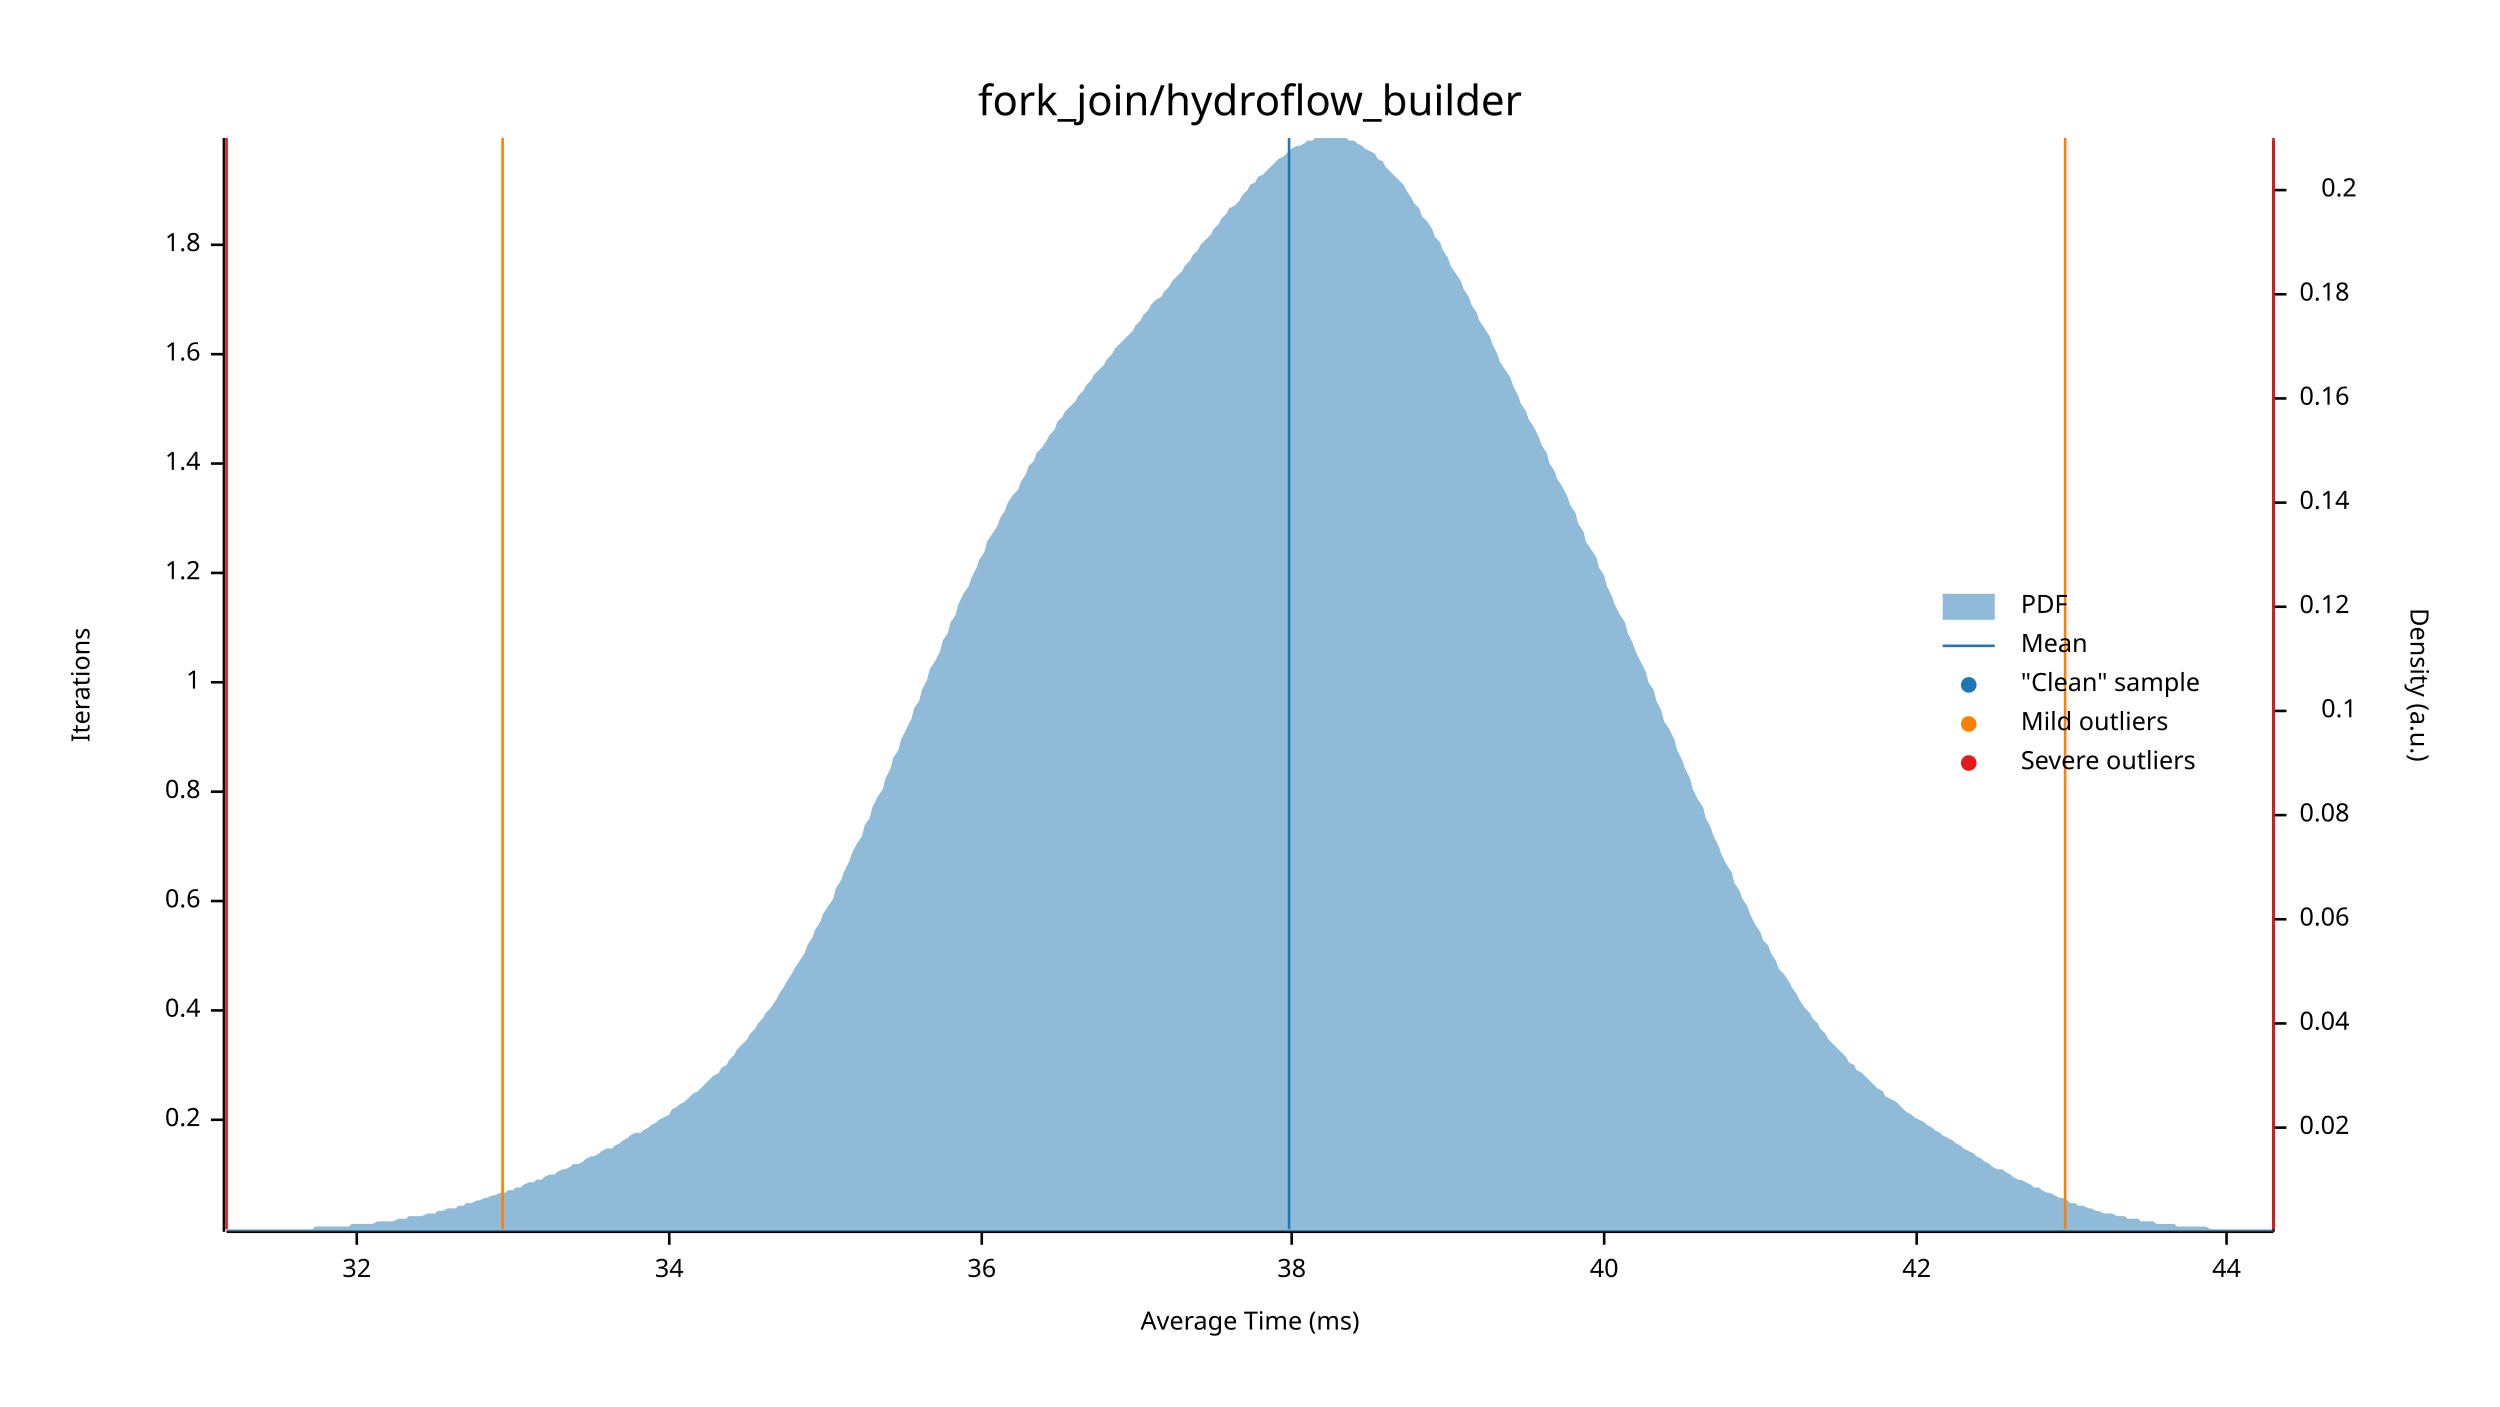
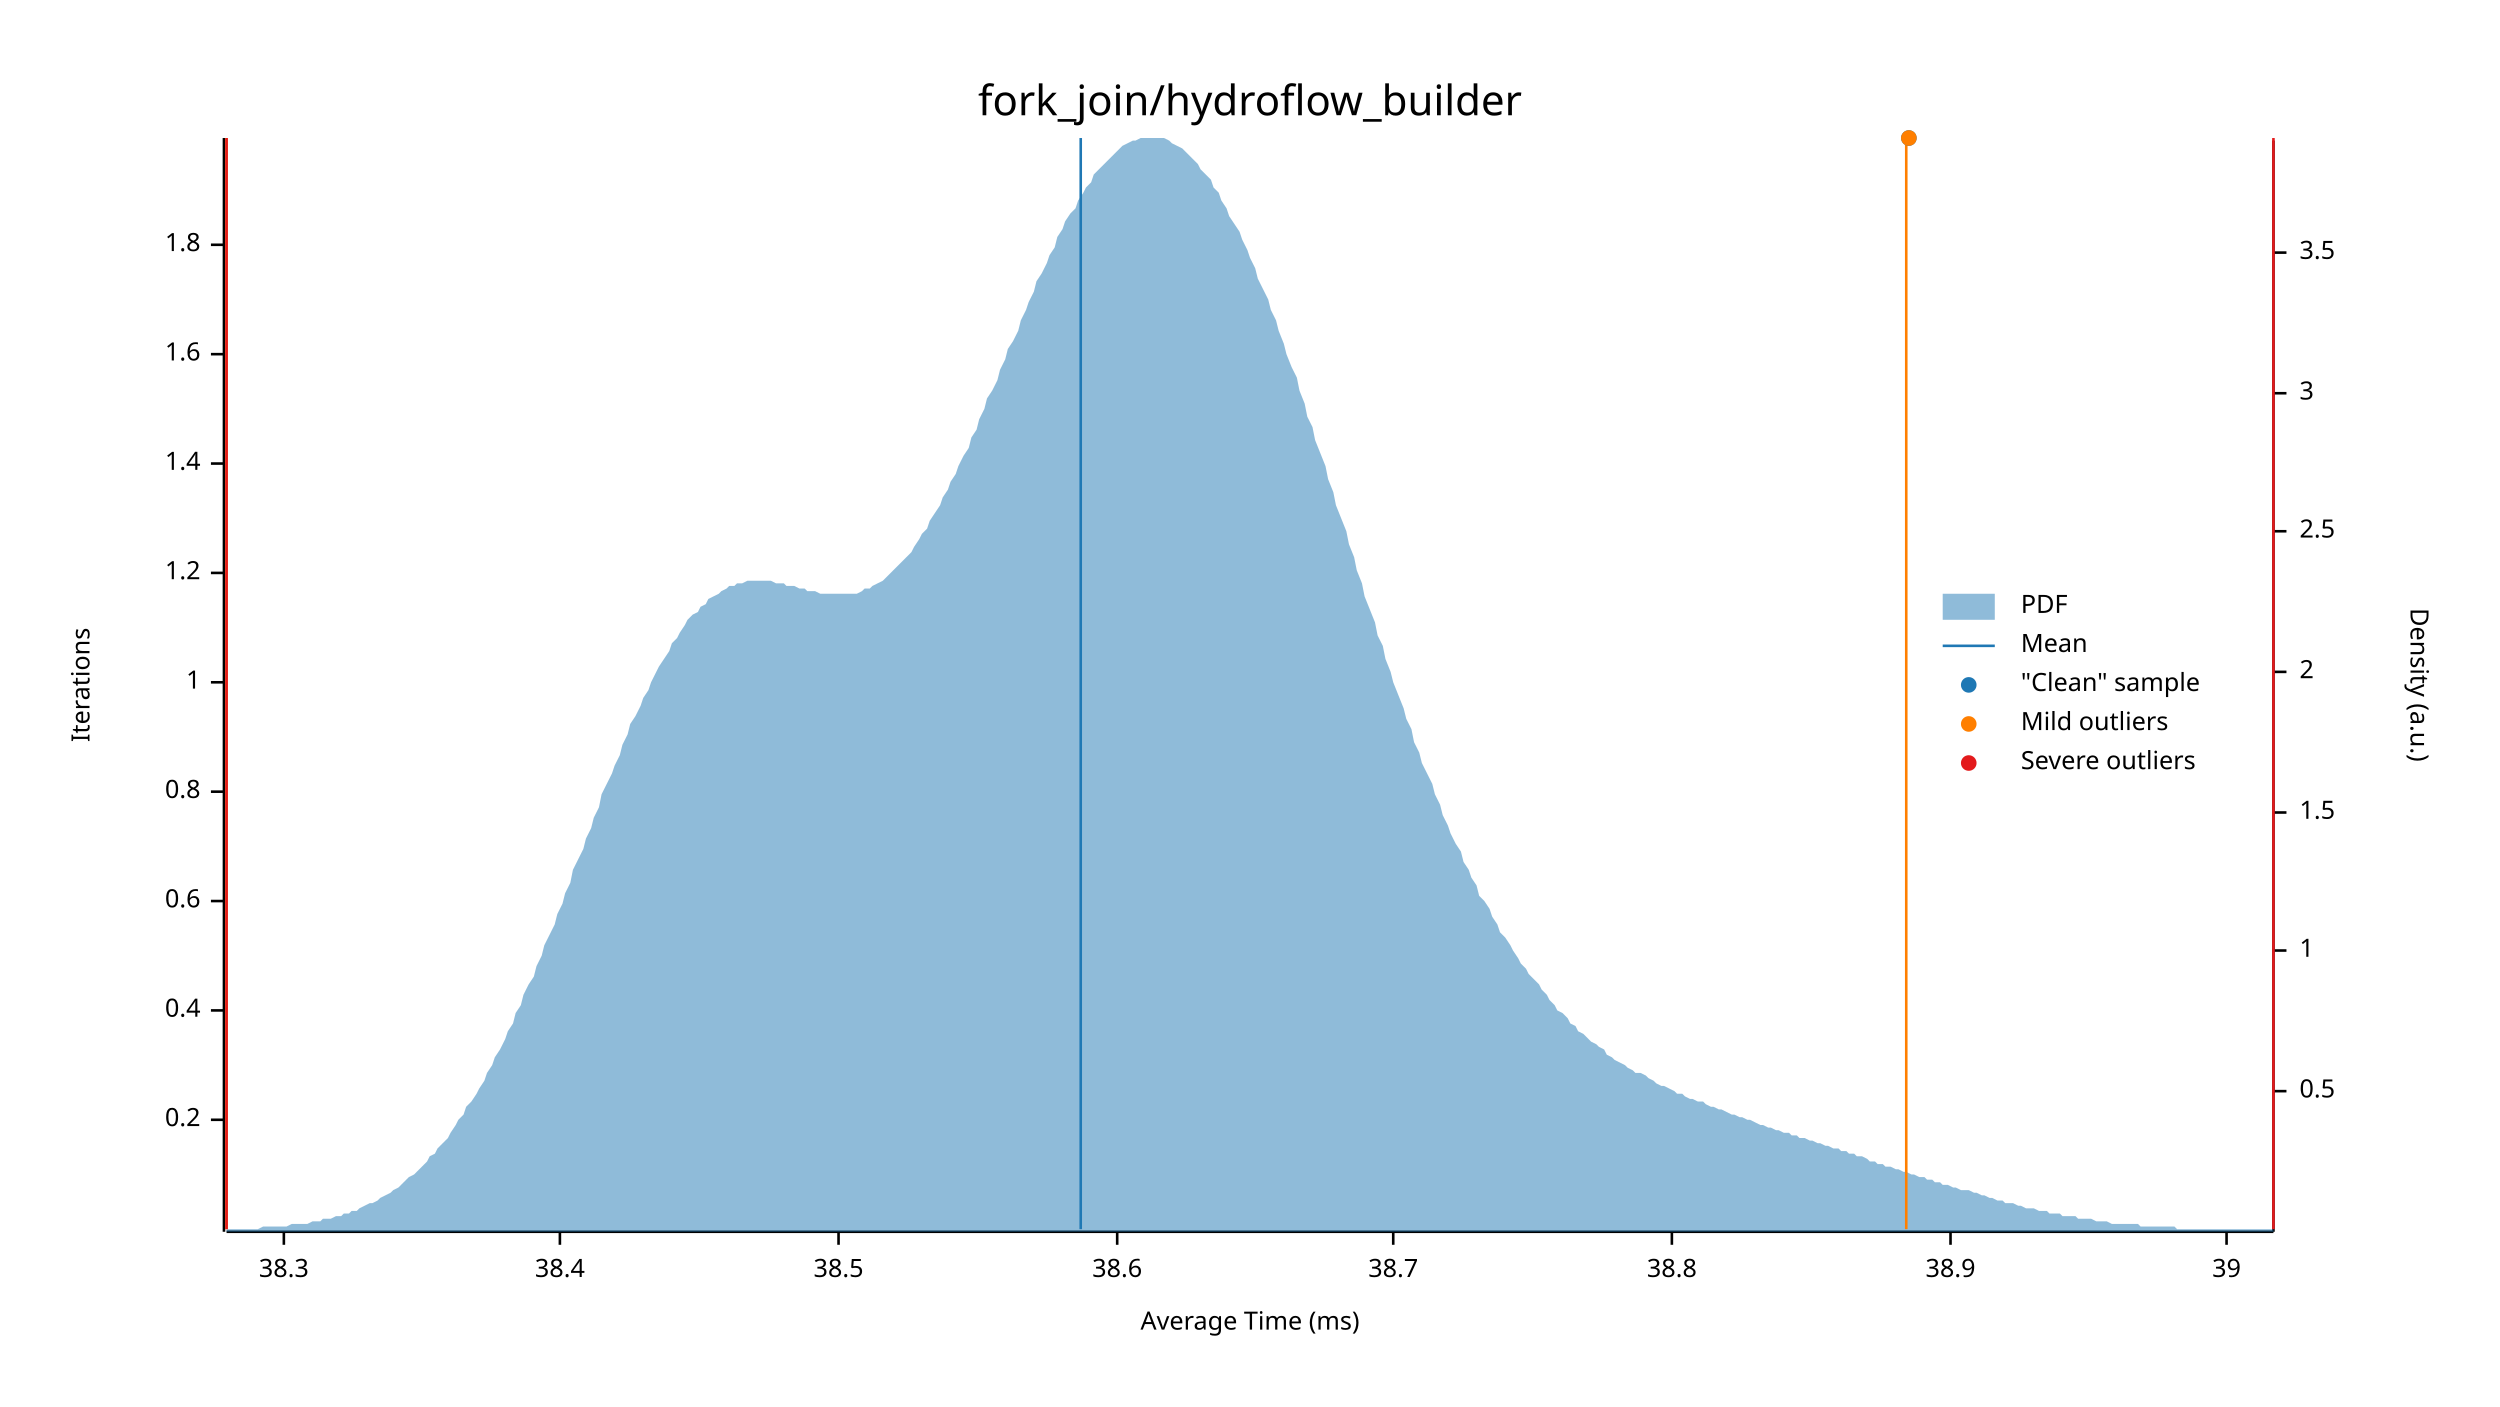
<svg xmlns="http://www.w3.org/2000/svg" width="960" height="540" viewBox="0 0 960 540">
  <text x="480" y="32" dy="0.76em" text-anchor="middle" font-family="sans-serif" font-size="16.129" opacity="1" fill="#000000">
fork_join/hydroflow_builder
</text>
  <text x="27" y="263" dy="0.76em" text-anchor="middle" font-family="sans-serif" font-size="9.677" opacity="1" fill="#000000" transform="rotate(270, 27, 263)">
Iterations
</text>
  <text x="480" y="513" dy="-0.5ex" text-anchor="middle" font-family="sans-serif" font-size="9.677" opacity="1" fill="#000000">
Average Time (ms)
</text>
  <polyline fill="none" opacity="1" stroke="#000000" stroke-width="1" points="86,53 86,473 " />
  <text x="77" y="430" dy="0.5ex" text-anchor="end" font-family="sans-serif" font-size="9.677" opacity="1" fill="#000000">
0.2
</text>
  <polyline fill="none" opacity="1" stroke="#000000" stroke-width="1" points="81,430 86,430 " />
  <text x="77" y="388" dy="0.5ex" text-anchor="end" font-family="sans-serif" font-size="9.677" opacity="1" fill="#000000">
0.4
</text>
  <polyline fill="none" opacity="1" stroke="#000000" stroke-width="1" points="81,388 86,388 " />
  <text x="77" y="346" dy="0.5ex" text-anchor="end" font-family="sans-serif" font-size="9.677" opacity="1" fill="#000000">
0.6
</text>
  <polyline fill="none" opacity="1" stroke="#000000" stroke-width="1" points="81,346 86,346 " />
  <text x="77" y="304" dy="0.5ex" text-anchor="end" font-family="sans-serif" font-size="9.677" opacity="1" fill="#000000">
0.8
</text>
  <polyline fill="none" opacity="1" stroke="#000000" stroke-width="1" points="81,304 86,304 " />
  <text x="77" y="262" dy="0.5ex" text-anchor="end" font-family="sans-serif" font-size="9.677" opacity="1" fill="#000000">
1
</text>
  <polyline fill="none" opacity="1" stroke="#000000" stroke-width="1" points="81,262 86,262 " />
  <text x="77" y="220" dy="0.5ex" text-anchor="end" font-family="sans-serif" font-size="9.677" opacity="1" fill="#000000">
1.2
</text>
  <polyline fill="none" opacity="1" stroke="#000000" stroke-width="1" points="81,220 86,220 " />
  <text x="77" y="178" dy="0.5ex" text-anchor="end" font-family="sans-serif" font-size="9.677" opacity="1" fill="#000000">
1.4
</text>
  <polyline fill="none" opacity="1" stroke="#000000" stroke-width="1" points="81,178 86,178 " />
  <text x="77" y="136" dy="0.5ex" text-anchor="end" font-family="sans-serif" font-size="9.677" opacity="1" fill="#000000">
1.6
</text>
  <polyline fill="none" opacity="1" stroke="#000000" stroke-width="1" points="81,136 86,136 " />
  <text x="77" y="94" dy="0.5ex" text-anchor="end" font-family="sans-serif" font-size="9.677" opacity="1" fill="#000000">
1.8
</text>
  <polyline fill="none" opacity="1" stroke="#000000" stroke-width="1" points="81,94 86,94 " />
  <polyline fill="none" opacity="1" stroke="#000000" stroke-width="1" points="87,473 873,473 " />
-   <text x="137" y="483" dy="0.76em" text-anchor="middle" font-family="sans-serif" font-size="9.677" opacity="1" fill="#000000">
- 32
+   <text x="109" y="483" dy="0.76em" text-anchor="middle" font-family="sans-serif" font-size="9.677" opacity="1" fill="#000000">
+ 38.3
</text>
-   <polyline fill="none" opacity="1" stroke="#000000" stroke-width="1" points="137,473 137,478 " />
-   <text x="257" y="483" dy="0.76em" text-anchor="middle" font-family="sans-serif" font-size="9.677" opacity="1" fill="#000000">
- 34
+   <polyline fill="none" opacity="1" stroke="#000000" stroke-width="1" points="109,473 109,478 " />
+   <text x="215" y="483" dy="0.76em" text-anchor="middle" font-family="sans-serif" font-size="9.677" opacity="1" fill="#000000">
+ 38.4
</text>
-   <polyline fill="none" opacity="1" stroke="#000000" stroke-width="1" points="257,473 257,478 " />
-   <text x="377" y="483" dy="0.76em" text-anchor="middle" font-family="sans-serif" font-size="9.677" opacity="1" fill="#000000">
- 36
+   <polyline fill="none" opacity="1" stroke="#000000" stroke-width="1" points="215,473 215,478 " />
+   <text x="322" y="483" dy="0.76em" text-anchor="middle" font-family="sans-serif" font-size="9.677" opacity="1" fill="#000000">
+ 38.5
</text>
-   <polyline fill="none" opacity="1" stroke="#000000" stroke-width="1" points="377,473 377,478 " />
-   <text x="496" y="483" dy="0.76em" text-anchor="middle" font-family="sans-serif" font-size="9.677" opacity="1" fill="#000000">
- 38
+   <polyline fill="none" opacity="1" stroke="#000000" stroke-width="1" points="322,473 322,478 " />
+   <text x="429" y="483" dy="0.76em" text-anchor="middle" font-family="sans-serif" font-size="9.677" opacity="1" fill="#000000">
+ 38.6
</text>
-   <polyline fill="none" opacity="1" stroke="#000000" stroke-width="1" points="496,473 496,478 " />
-   <text x="616" y="483" dy="0.76em" text-anchor="middle" font-family="sans-serif" font-size="9.677" opacity="1" fill="#000000">
- 40
+   <polyline fill="none" opacity="1" stroke="#000000" stroke-width="1" points="429,473 429,478 " />
+   <text x="535" y="483" dy="0.76em" text-anchor="middle" font-family="sans-serif" font-size="9.677" opacity="1" fill="#000000">
+ 38.7
</text>
-   <polyline fill="none" opacity="1" stroke="#000000" stroke-width="1" points="616,473 616,478 " />
-   <text x="736" y="483" dy="0.76em" text-anchor="middle" font-family="sans-serif" font-size="9.677" opacity="1" fill="#000000">
- 42
+   <polyline fill="none" opacity="1" stroke="#000000" stroke-width="1" points="535,473 535,478 " />
+   <text x="642" y="483" dy="0.76em" text-anchor="middle" font-family="sans-serif" font-size="9.677" opacity="1" fill="#000000">
+ 38.8
</text>
-   <polyline fill="none" opacity="1" stroke="#000000" stroke-width="1" points="736,473 736,478 " />
+   <polyline fill="none" opacity="1" stroke="#000000" stroke-width="1" points="642,473 642,478 " />
+   <text x="749" y="483" dy="0.76em" text-anchor="middle" font-family="sans-serif" font-size="9.677" opacity="1" fill="#000000">
+ 38.9
+ </text>
+   <polyline fill="none" opacity="1" stroke="#000000" stroke-width="1" points="749,473 749,478 " />
  <text x="855" y="483" dy="0.76em" text-anchor="middle" font-family="sans-serif" font-size="9.677" opacity="1" fill="#000000">
- 44
+ 39
</text>
  <polyline fill="none" opacity="1" stroke="#000000" stroke-width="1" points="855,473 855,478 " />
  <text x="933" y="263" dy="0.76em" text-anchor="middle" font-family="sans-serif" font-size="9.677" opacity="1" fill="#000000" transform="rotate(90, 933, 263)">
Density (a.u.)
</text>
  <polyline fill="none" opacity="1" stroke="#000000" stroke-width="1" points="873,54 873,473 " />
-   <text x="883" y="433" dy="0.5ex" text-anchor="start" font-family="sans-serif" font-size="9.677" opacity="1" fill="#000000">
- 0.02
+   <text x="883" y="419" dy="0.5ex" text-anchor="start" font-family="sans-serif" font-size="9.677" opacity="1" fill="#000000">
+ 0.5
</text>
-   <polyline fill="none" opacity="1" stroke="#000000" stroke-width="1" points="873,433 878,433 " />
-   <text x="883" y="393" dy="0.5ex" text-anchor="start" font-family="sans-serif" font-size="9.677" opacity="1" fill="#000000">
- 0.04
+   <polyline fill="none" opacity="1" stroke="#000000" stroke-width="1" points="873,419 878,419 " />
+   <text x="883" y="365" dy="0.5ex" text-anchor="start" font-family="sans-serif" font-size="9.677" opacity="1" fill="#000000">
+ 1
</text>
-   <polyline fill="none" opacity="1" stroke="#000000" stroke-width="1" points="873,393 878,393 " />
-   <text x="883" y="353" dy="0.5ex" text-anchor="start" font-family="sans-serif" font-size="9.677" opacity="1" fill="#000000">
- 0.06
+   <polyline fill="none" opacity="1" stroke="#000000" stroke-width="1" points="873,365 878,365 " />
+   <text x="883" y="312" dy="0.5ex" text-anchor="start" font-family="sans-serif" font-size="9.677" opacity="1" fill="#000000">
+ 1.5
</text>
-   <polyline fill="none" opacity="1" stroke="#000000" stroke-width="1" points="873,353 878,353 " />
-   <text x="883" y="313" dy="0.5ex" text-anchor="start" font-family="sans-serif" font-size="9.677" opacity="1" fill="#000000">
- 0.08
+   <polyline fill="none" opacity="1" stroke="#000000" stroke-width="1" points="873,312 878,312 " />
+   <text x="883" y="258" dy="0.5ex" text-anchor="start" font-family="sans-serif" font-size="9.677" opacity="1" fill="#000000">
+ 2
</text>
-   <polyline fill="none" opacity="1" stroke="#000000" stroke-width="1" points="873,313 878,313 " />
-   <text x="905" y="273" dy="0.5ex" text-anchor="end" font-family="sans-serif" font-size="9.677" opacity="1" fill="#000000">
- 0.1
+   <polyline fill="none" opacity="1" stroke="#000000" stroke-width="1" points="873,258 878,258 " />
+   <text x="883" y="204" dy="0.5ex" text-anchor="start" font-family="sans-serif" font-size="9.677" opacity="1" fill="#000000">
+ 2.5
</text>
-   <polyline fill="none" opacity="1" stroke="#000000" stroke-width="1" points="873,273 878,273 " />
-   <text x="883" y="233" dy="0.5ex" text-anchor="start" font-family="sans-serif" font-size="9.677" opacity="1" fill="#000000">
- 0.12
+   <polyline fill="none" opacity="1" stroke="#000000" stroke-width="1" points="873,204 878,204 " />
+   <text x="883" y="151" dy="0.5ex" text-anchor="start" font-family="sans-serif" font-size="9.677" opacity="1" fill="#000000">
+ 3
</text>
-   <polyline fill="none" opacity="1" stroke="#000000" stroke-width="1" points="873,233 878,233 " />
-   <text x="883" y="193" dy="0.5ex" text-anchor="start" font-family="sans-serif" font-size="9.677" opacity="1" fill="#000000">
- 0.14
+   <polyline fill="none" opacity="1" stroke="#000000" stroke-width="1" points="873,151 878,151 " />
+   <text x="883" y="97" dy="0.5ex" text-anchor="start" font-family="sans-serif" font-size="9.677" opacity="1" fill="#000000">
+ 3.5
</text>
-   <polyline fill="none" opacity="1" stroke="#000000" stroke-width="1" points="873,193 878,193 " />
-   <text x="883" y="153" dy="0.5ex" text-anchor="start" font-family="sans-serif" font-size="9.677" opacity="1" fill="#000000">
- 0.16
- </text>
-   <polyline fill="none" opacity="1" stroke="#000000" stroke-width="1" points="873,153 878,153 " />
-   <text x="883" y="113" dy="0.5ex" text-anchor="start" font-family="sans-serif" font-size="9.677" opacity="1" fill="#000000">
- 0.18
- </text>
-   <polyline fill="none" opacity="1" stroke="#000000" stroke-width="1" points="873,113 878,113 " />
-   <text x="905" y="73" dy="0.5ex" text-anchor="end" font-family="sans-serif" font-size="9.677" opacity="1" fill="#000000">
- 0.2
- </text>
-   <polyline fill="none" opacity="1" stroke="#000000" stroke-width="1" points="873,73 878,73 " />
-   <polygon opacity="0.5" fill="#1F78B4" points="87,472 88,472 90,472 91,472 93,472 94,472 96,472 98,472 99,472 101,472 102,472 104,472 105,472 107,472 109,472 110,472 112,472 113,472 115,472 116,472 118,472 120,472 121,471 123,471 124,471 126,471 127,471 129,471 131,471 132,471 134,471 135,470 137,470 138,470 140,470 142,470 143,470 145,469 146,469 148,469 150,469 151,469 153,468 154,468 156,468 157,467 159,467 161,467 162,467 164,466 165,466 167,466 168,465 170,465 172,464 173,464 175,464 176,463 178,463 179,462 181,462 183,461 184,461 186,460 187,460 189,459 190,459 192,458 194,458 195,457 197,457 198,456 200,456 201,455 203,454 205,454 206,453 208,453 209,452 211,451 213,451 214,450 216,449 217,449 219,448 220,447 222,447 224,446 225,445 227,444 228,444 230,443 231,442 233,441 235,441 236,440 238,439 239,438 241,437 242,436 244,435 246,435 247,434 249,433 250,432 252,431 253,430 255,429 257,428 258,426 260,425 261,424 263,423 264,422 266,420 268,419 269,418 271,416 272,415 274,413 276,412 277,410 279,409 280,407 282,405 283,403 285,401 287,399 288,397 290,395 291,393 293,391 294,389 296,387 298,384 299,382 301,379 302,377 304,374 305,372 307,369 309,366 310,363 312,360 313,357 315,354 316,351 318,348 320,345 321,341 323,338 324,335 326,331 327,328 329,324 331,321 332,317 334,314 335,310 337,306 339,303 340,299 342,295 343,291 345,288 346,284 348,280 350,276 351,272 353,269 354,265 356,261 357,257 359,254 361,250 362,246 364,243 365,239 367,236 368,232 370,228 372,225 373,222 375,218 376,215 378,212 379,208 381,205 383,202 384,199 386,196 387,193 389,190 391,188 392,185 394,182 395,179 397,177 398,174 400,172 402,169 403,167 405,165 406,162 408,160 409,158 411,156 413,154 414,152 416,150 417,148 419,146 420,144 422,142 424,140 425,138 427,136 428,134 430,132 431,131 433,129 435,127 436,125 438,123 439,121 441,119 442,117 444,115 446,114 447,112 449,110 450,108 452,106 454,104 455,102 457,100 458,98 460,96 461,94 463,92 465,90 466,88 468,86 469,84 471,82 472,80 474,79 476,77 477,75 479,73 480,71 482,70 483,68 485,67 487,65 488,64 490,62 491,61 493,60 494,59 496,57 498,56 499,56 501,55 502,54 504,54 505,53 507,53 509,53 510,53 512,53 513,53 515,53 517,53 518,54 520,54 521,55 523,56 524,57 526,58 528,59 529,61 531,62 532,64 534,66 535,67 537,69 539,71 540,73 542,76 543,78 545,80 546,83 548,85 550,88 551,91 553,93 554,96 556,99 557,102 559,105 561,108 562,111 564,114 565,117 567,120 568,123 570,126 572,129 573,132 575,136 576,139 578,142 580,145 581,148 583,152 584,155 586,158 587,161 589,164 591,168 592,171 594,174 595,178 597,181 598,184 600,187 602,191 603,194 605,197 606,201 608,204 609,208 611,211 613,214 614,218 616,221 617,225 619,229 620,232 622,236 624,239 625,243 627,247 628,250 630,254 632,258 633,262 635,265 636,269 638,273 639,277 641,280 643,284 644,288 646,292 647,295 649,299 650,303 652,307 654,310 655,314 657,318 658,321 660,325 661,328 663,332 665,335 666,339 668,342 669,345 671,348 672,351 674,355 676,358 677,361 679,363 680,366 682,369 683,372 685,374 687,377 688,379 690,382 691,384 693,387 695,389 696,391 698,393 699,395 701,397 702,399 704,401 706,403 707,404 709,406 710,408 712,409 713,411 715,412 717,414 718,415 720,417 721,418 723,419 724,421 726,422 728,423 729,424 731,426 732,427 734,428 735,429 737,430 739,431 740,432 742,433 743,434 745,435 746,436 748,437 750,438 751,439 753,440 754,441 756,442 758,443 759,444 761,445 762,446 764,447 765,448 767,449 769,449 770,450 772,451 773,452 775,453 776,453 778,454 780,455 781,456 783,456 784,457 786,458 787,458 789,459 791,460 792,460 794,461 795,462 797,462 798,463 800,463 802,464 803,464 805,465 806,465 808,466 809,466 811,466 813,467 814,467 816,467 817,468 819,468 821,468 822,469 824,469 825,469 827,469 828,470 830,470 832,470 833,470 835,470 836,471 838,471 839,471 841,471 843,471 844,471 846,471 847,471 849,472 850,472 852,472 854,472 855,472 857,472 858,472 860,472 861,472 863,472 865,472 866,472 868,472 869,472 871,472 873,472 873,473 87,473 " />
-   <polyline fill="none" opacity="1" stroke="#1F78B4" stroke-width="1" points="495,472 495,53 " />
-   <polyline fill="none" opacity="1" stroke="#FF7F00" stroke-width="1" points="193,472 193,53 " />
-   <polyline fill="none" opacity="1" stroke="#FF7F00" stroke-width="1" points="793,472 793,53 " />
+   <polyline fill="none" opacity="1" stroke="#000000" stroke-width="1" points="873,97 878,97 " />
+   <polygon opacity="0.5" fill="#1F78B4" points="87,472 88,472 90,472 91,472 93,472 94,472 96,472 98,472 99,472 101,471 102,471 104,471 105,471 107,471 109,471 110,471 112,470 113,470 115,470 116,470 118,470 120,469 121,469 123,469 124,468 126,468 127,468 129,467 131,467 132,466 134,466 135,465 137,465 138,464 140,463 142,462 143,462 145,461 146,460 148,459 150,458 151,457 153,456 154,455 156,453 157,452 159,451 161,449 162,448 164,446 165,444 167,443 168,441 170,439 172,437 173,435 175,432 176,430 178,428 179,425 181,423 183,420 184,418 186,415 187,412 189,409 190,406 192,403 194,399 195,396 197,393 198,389 200,386 201,382 203,378 205,375 206,371 208,367 209,363 211,359 213,355 214,351 216,347 217,343 219,339 220,334 222,330 224,326 225,322 227,318 228,314 230,310 231,305 233,301 235,297 236,294 238,290 239,286 241,282 242,278 244,275 246,271 247,268 249,265 250,262 252,258 253,256 255,253 257,250 258,247 260,245 261,243 263,240 264,238 266,236 268,235 269,233 271,232 272,230 274,229 276,228 277,227 279,226 280,225 282,225 283,224 285,224 287,223 288,223 290,223 291,223 293,223 294,223 296,223 298,224 299,224 301,224 302,225 304,225 305,225 307,226 309,226 310,227 312,227 313,227 315,228 316,228 318,228 320,228 321,228 323,228 324,228 326,228 327,228 329,228 331,227 332,226 334,226 335,225 337,224 339,223 340,222 342,220 343,219 345,217 346,216 348,214 350,212 351,210 353,207 354,205 356,203 357,200 359,197 361,194 362,191 364,188 365,185 367,182 368,179 370,175 372,172 373,168 375,165 376,161 378,157 379,153 381,150 383,146 384,142 386,138 387,134 389,131 391,127 392,123 394,119 395,116 397,112 398,108 400,105 402,101 403,98 405,95 406,91 408,88 409,85 411,82 413,80 414,77 416,74 417,72 419,70 420,67 422,65 424,63 425,62 427,60 428,59 430,57 431,56 433,55 435,54 436,54 438,53 439,53 441,53 442,53 444,53 446,53 447,53 449,54 450,55 452,56 454,57 455,58 457,60 458,61 460,63 461,65 463,67 465,69 466,72 468,74 469,77 471,80 472,83 474,86 476,89 477,92 479,96 480,99 482,103 483,107 485,111 487,115 488,119 490,123 491,127 493,132 494,136 496,141 498,145 499,150 501,155 502,160 504,164 505,169 507,174 509,179 510,184 512,189 513,194 515,199 517,204 518,209 520,214 521,219 523,224 524,229 526,234 528,239 529,244 531,248 532,253 534,258 535,262 537,267 539,272 540,276 542,280 543,285 545,289 546,293 548,297 550,301 551,305 553,309 554,313 556,317 557,320 559,324 561,327 562,331 564,334 565,337 567,340 568,344 570,346 572,349 573,352 575,355 576,358 578,360 580,363 581,365 583,368 584,370 586,372 587,374 589,376 591,378 592,380 594,382 595,384 597,386 598,388 600,389 602,391 603,393 605,394 606,396 608,397 609,398 611,400 613,401 614,402 616,403 617,405 619,406 620,407 622,408 624,409 625,410 627,411 628,412 630,412 632,413 633,414 635,415 636,416 638,417 639,417 641,418 643,419 644,420 646,420 647,421 649,422 650,422 652,423 654,423 655,424 657,425 658,425 660,426 661,426 663,427 665,428 666,428 668,429 669,429 671,430 672,430 674,431 676,432 677,432 679,433 680,433 682,434 683,434 685,435 687,435 688,436 690,436 691,437 693,437 695,438 696,438 698,439 699,439 701,440 702,440 704,441 706,441 707,442 709,442 710,443 712,443 713,444 715,444 717,445 718,446 720,446 721,447 723,447 724,448 726,448 728,449 729,449 731,450 732,450 734,451 735,451 737,452 739,452 740,453 742,453 743,454 745,454 746,455 748,455 750,456 751,456 753,457 754,457 756,457 758,458 759,458 761,459 762,459 764,460 765,460 767,461 769,461 770,462 772,462 773,462 775,463 776,463 778,464 780,464 781,464 783,465 784,465 786,465 787,466 789,466 791,466 792,467 794,467 795,467 797,467 798,468 800,468 802,468 803,468 805,469 806,469 808,469 809,469 811,470 813,470 814,470 816,470 817,470 819,470 821,470 822,471 824,471 825,471 827,471 828,471 830,471 832,471 833,471 835,471 836,472 838,472 839,472 841,472 843,472 844,472 846,472 847,472 849,472 850,472 852,472 854,472 855,472 857,472 858,472 860,472 861,472 863,472 865,472 866,472 868,472 869,472 871,472 873,472 873,473 87,473 " />
+   <polyline fill="none" opacity="1" stroke="#1F78B4" stroke-width="1" points="415,472 415,53 " />
+   <polyline fill="none" opacity="1" stroke="#FF7F00" stroke-width="1" points="87,472 87,53 " />
+   <polyline fill="none" opacity="1" stroke="#FF7F00" stroke-width="1" points="732,472 732,53 " />
  <polyline fill="none" opacity="1" stroke="#E31A1C" stroke-width="1" points="87,472 87,53 " />
  <polyline fill="none" opacity="1" stroke="#E31A1C" stroke-width="1" points="873,472 873,53 " />
+   <circle cx="733" cy="53" r="3" opacity="1" fill="#1F78B4" stroke="none" stroke-width="1" />
+   <circle cx="733" cy="53" r="3" opacity="1" fill="#FF7F00" stroke="none" stroke-width="1" />
  <text x="776" y="228" dy="0.76em" text-anchor="start" font-family="sans-serif" font-size="9.677" opacity="1" fill="#000000">
PDF
</text>
  <text x="776" y="243" dy="0.76em" text-anchor="start" font-family="sans-serif" font-size="9.677" opacity="1" fill="#000000">
Mean
</text>
  <text x="776" y="258" dy="0.76em" text-anchor="start" font-family="sans-serif" font-size="9.677" opacity="1" fill="#000000">
"Clean" sample
</text>
  <text x="776" y="273" dy="0.76em" text-anchor="start" font-family="sans-serif" font-size="9.677" opacity="1" fill="#000000">
Mild outliers
</text>
  <text x="776" y="288" dy="0.76em" text-anchor="start" font-family="sans-serif" font-size="9.677" opacity="1" fill="#000000">
Severe outliers
</text>
  <rect x="746" y="228" width="20" height="10" opacity="0.5" fill="#1F78B4" stroke="none" />
  <polyline fill="none" opacity="1" stroke="#1F78B4" stroke-width="1" points="746,248 766,248 " />
  <circle cx="756" cy="263" r="3" opacity="1" fill="#1F78B4" stroke="none" stroke-width="1" />
  <circle cx="756" cy="278" r="3" opacity="1" fill="#FF7F00" stroke="none" stroke-width="1" />
  <circle cx="756" cy="293" r="3" opacity="1" fill="#E31A1C" stroke="none" stroke-width="1" />
</svg>
